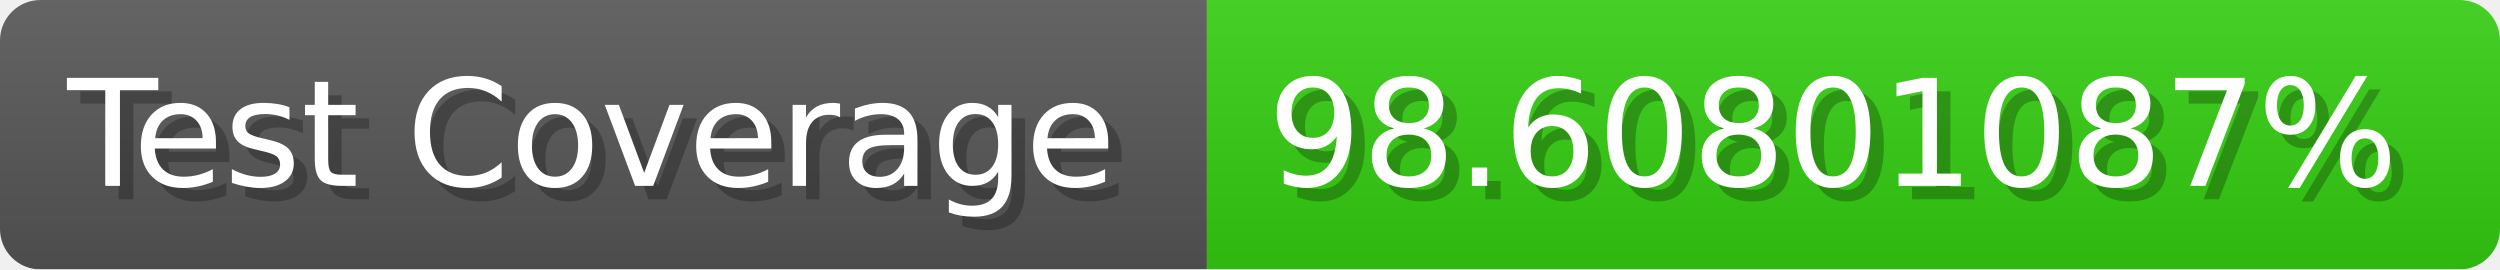
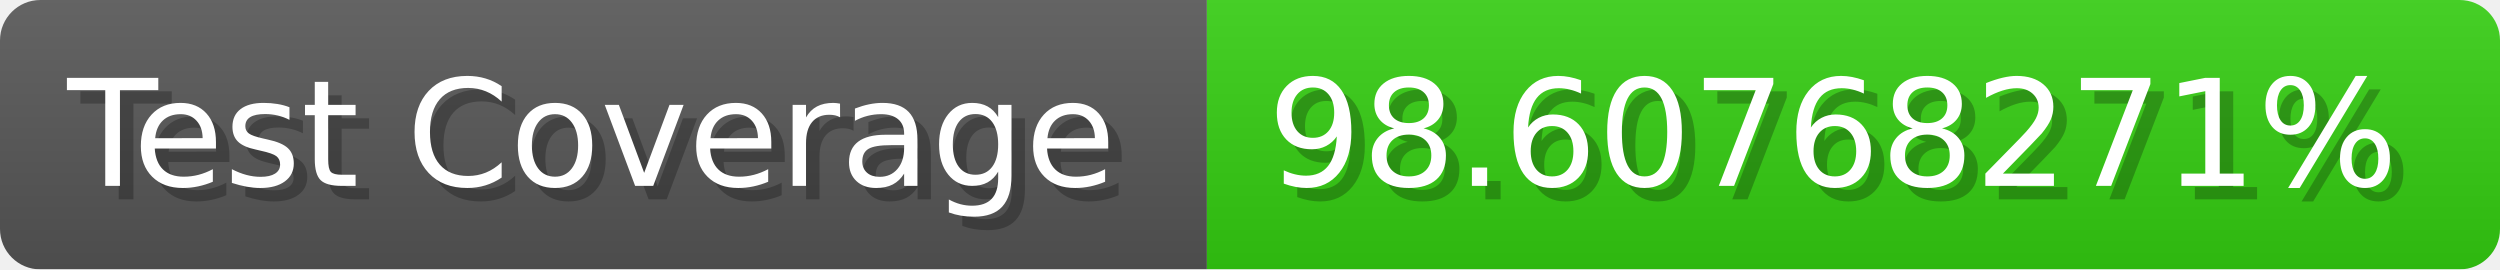
- <svg xmlns="http://www.w3.org/2000/svg" width="185.6" height="20" viewBox="0 0 1856 200" role="img" aria-label="Test Coverage: 98.60801087%">
+ <svg xmlns="http://www.w3.org/2000/svg" width="185.6" height="20" viewBox="0 0 1856 200" role="img" aria-label="Test Coverage: 98.60768271%">
  <linearGradient id="a" x2="0" y2="100%">
    <stop offset="0" stop-opacity=".1" stop-color="#EEE" />
    <stop offset="1" stop-opacity=".1" />
  </linearGradient>
  <mask id="m">
    <rect width="1856" height="200" rx="30" fill="#FFF" />
  </mask>
  <g mask="url(#m)">
    <rect width="896" height="200" fill="#555" />
    <rect width="960" height="200" fill="#3C1" x="896" />
    <rect width="1856" height="200" fill="url(#a)" />
  </g>
  <g aria-hidden="true" fill="#fff" text-anchor="start" font-family="Verdana,DejaVu Sans,sans-serif" font-size="110">
    <text x="60" y="148" textLength="796" fill="#000" opacity="0.25">Test Coverage</text>
    <text x="50" y="138" textLength="796">Test Coverage</text>
-     <text x="951" y="148" textLength="860" fill="#000" opacity="0.25">98.60801087%</text>
-     <text x="941" y="138" textLength="860">98.60801087%</text>
+     <text x="951" y="148" textLength="860" fill="#000" opacity="0.25">98.60768271%</text>
+     <text x="941" y="138" textLength="860">98.60768271%</text>
  </g>
</svg>
